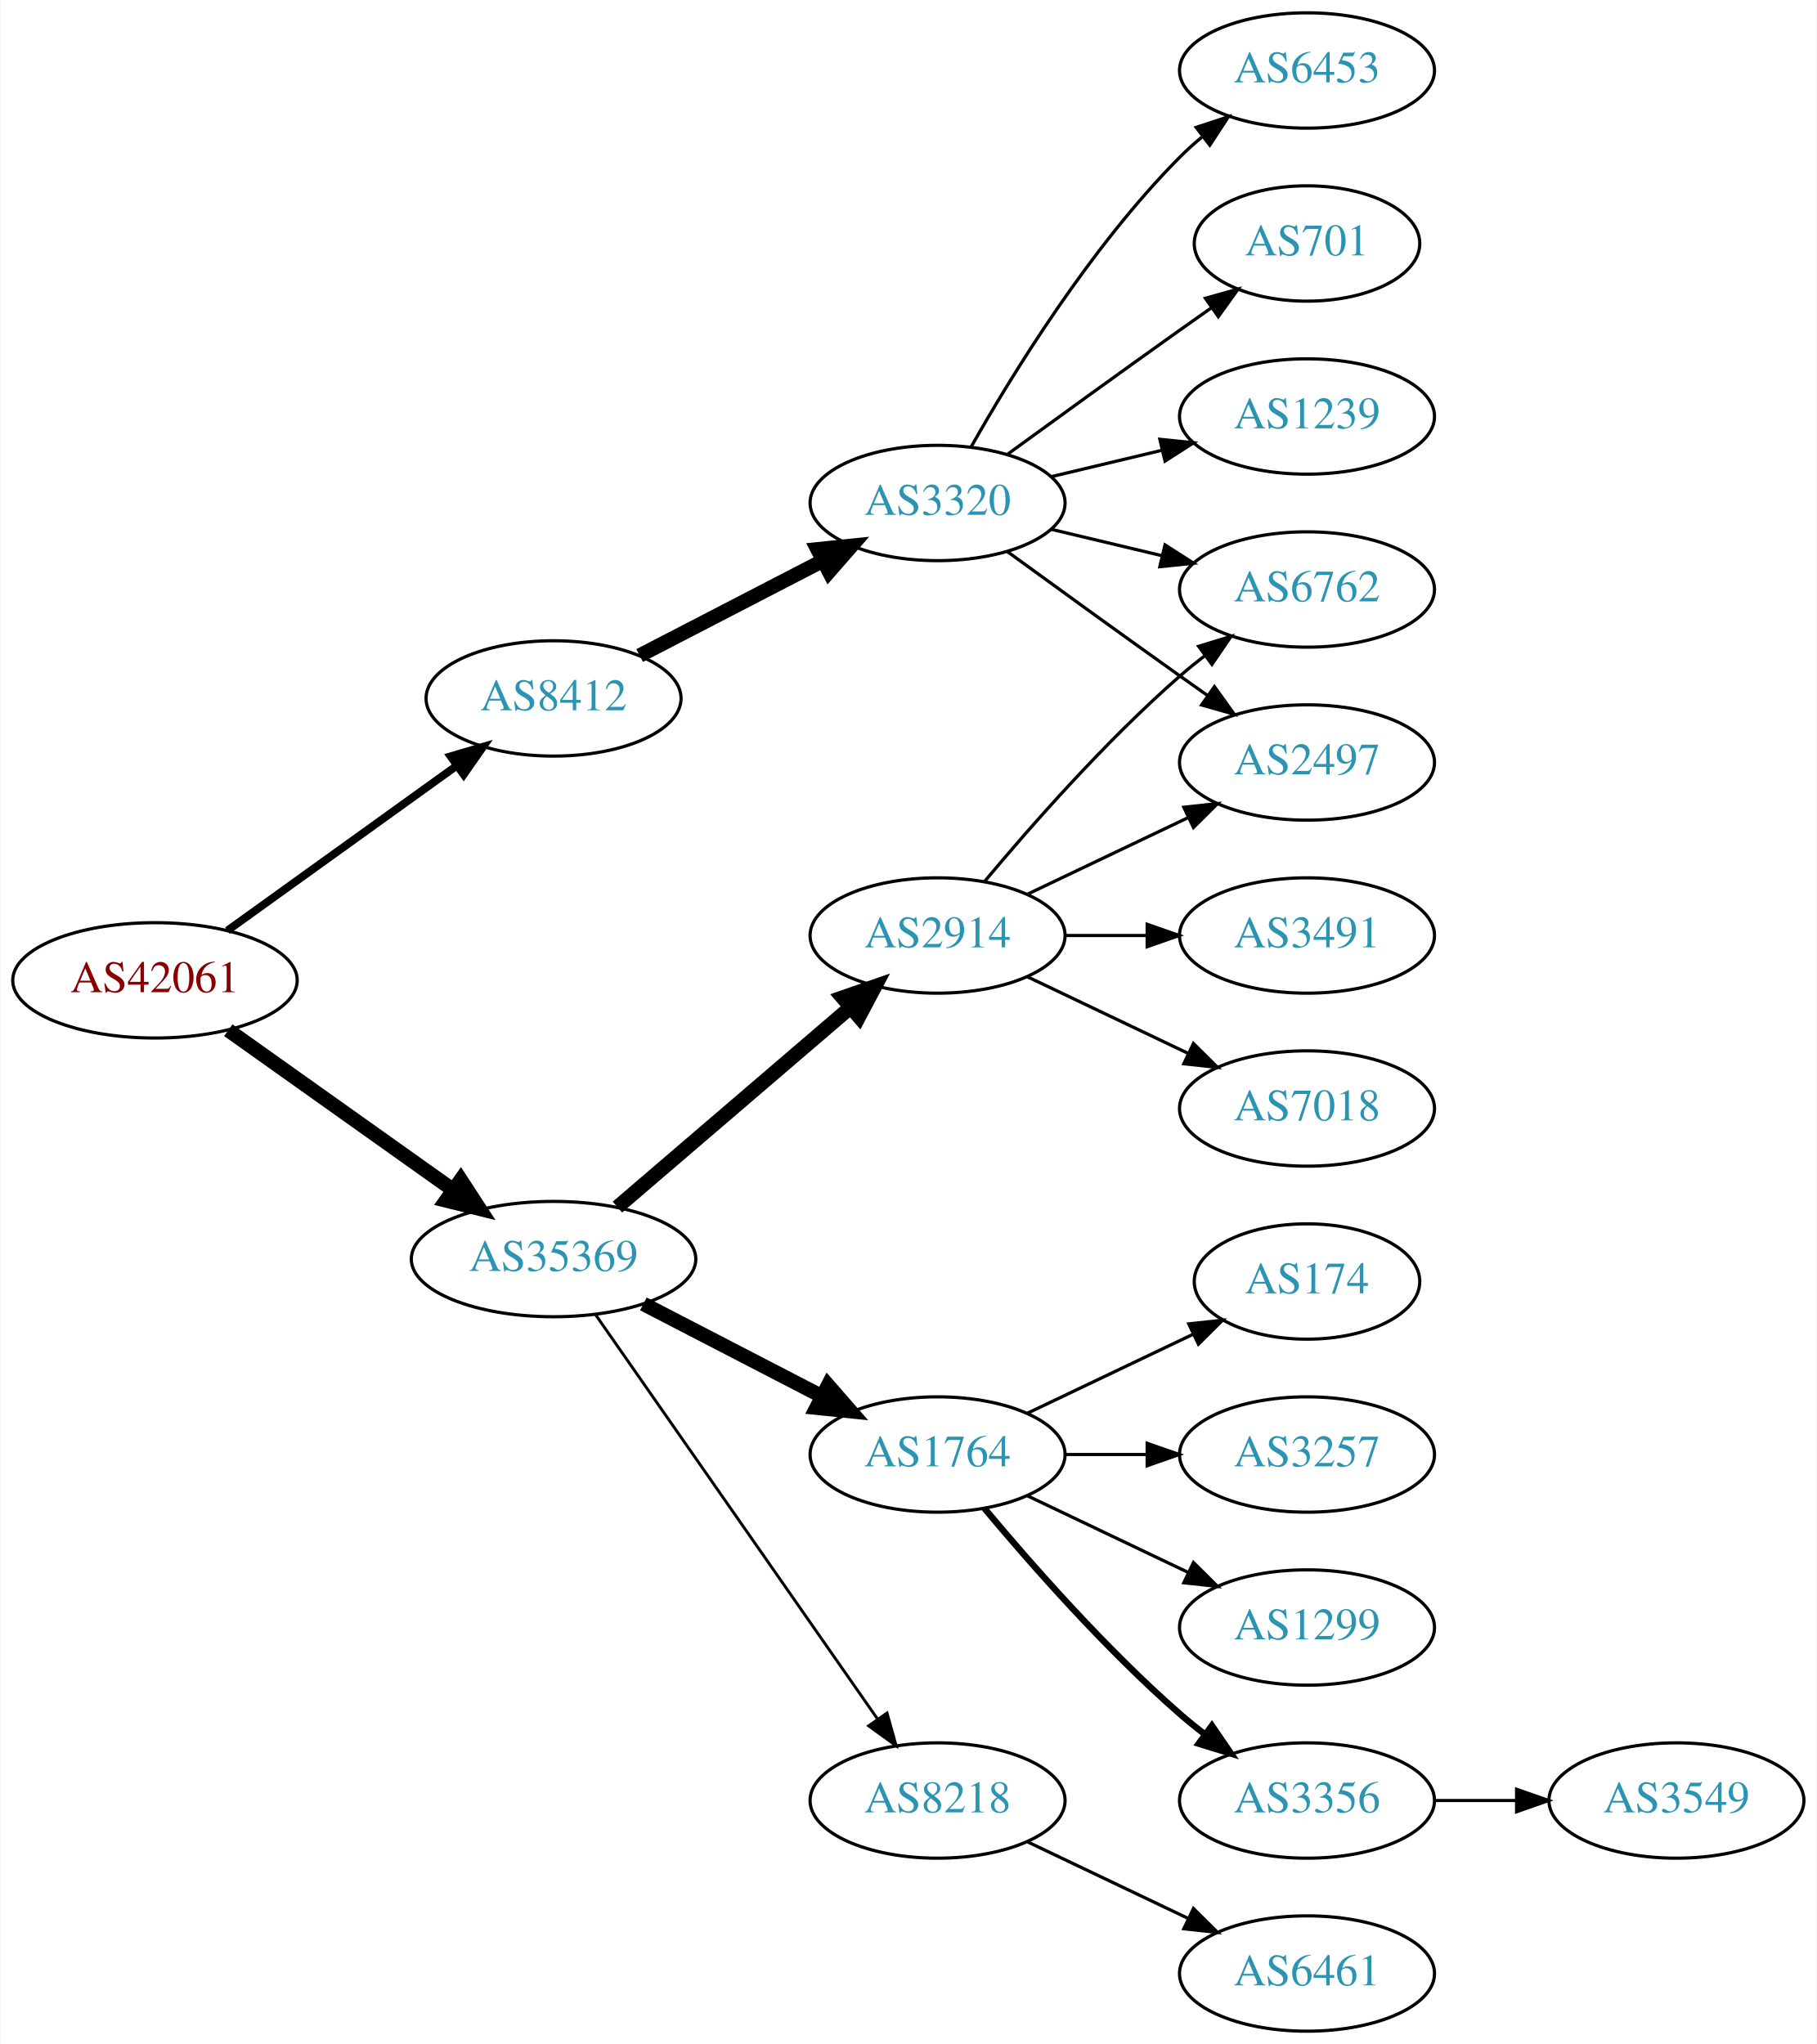
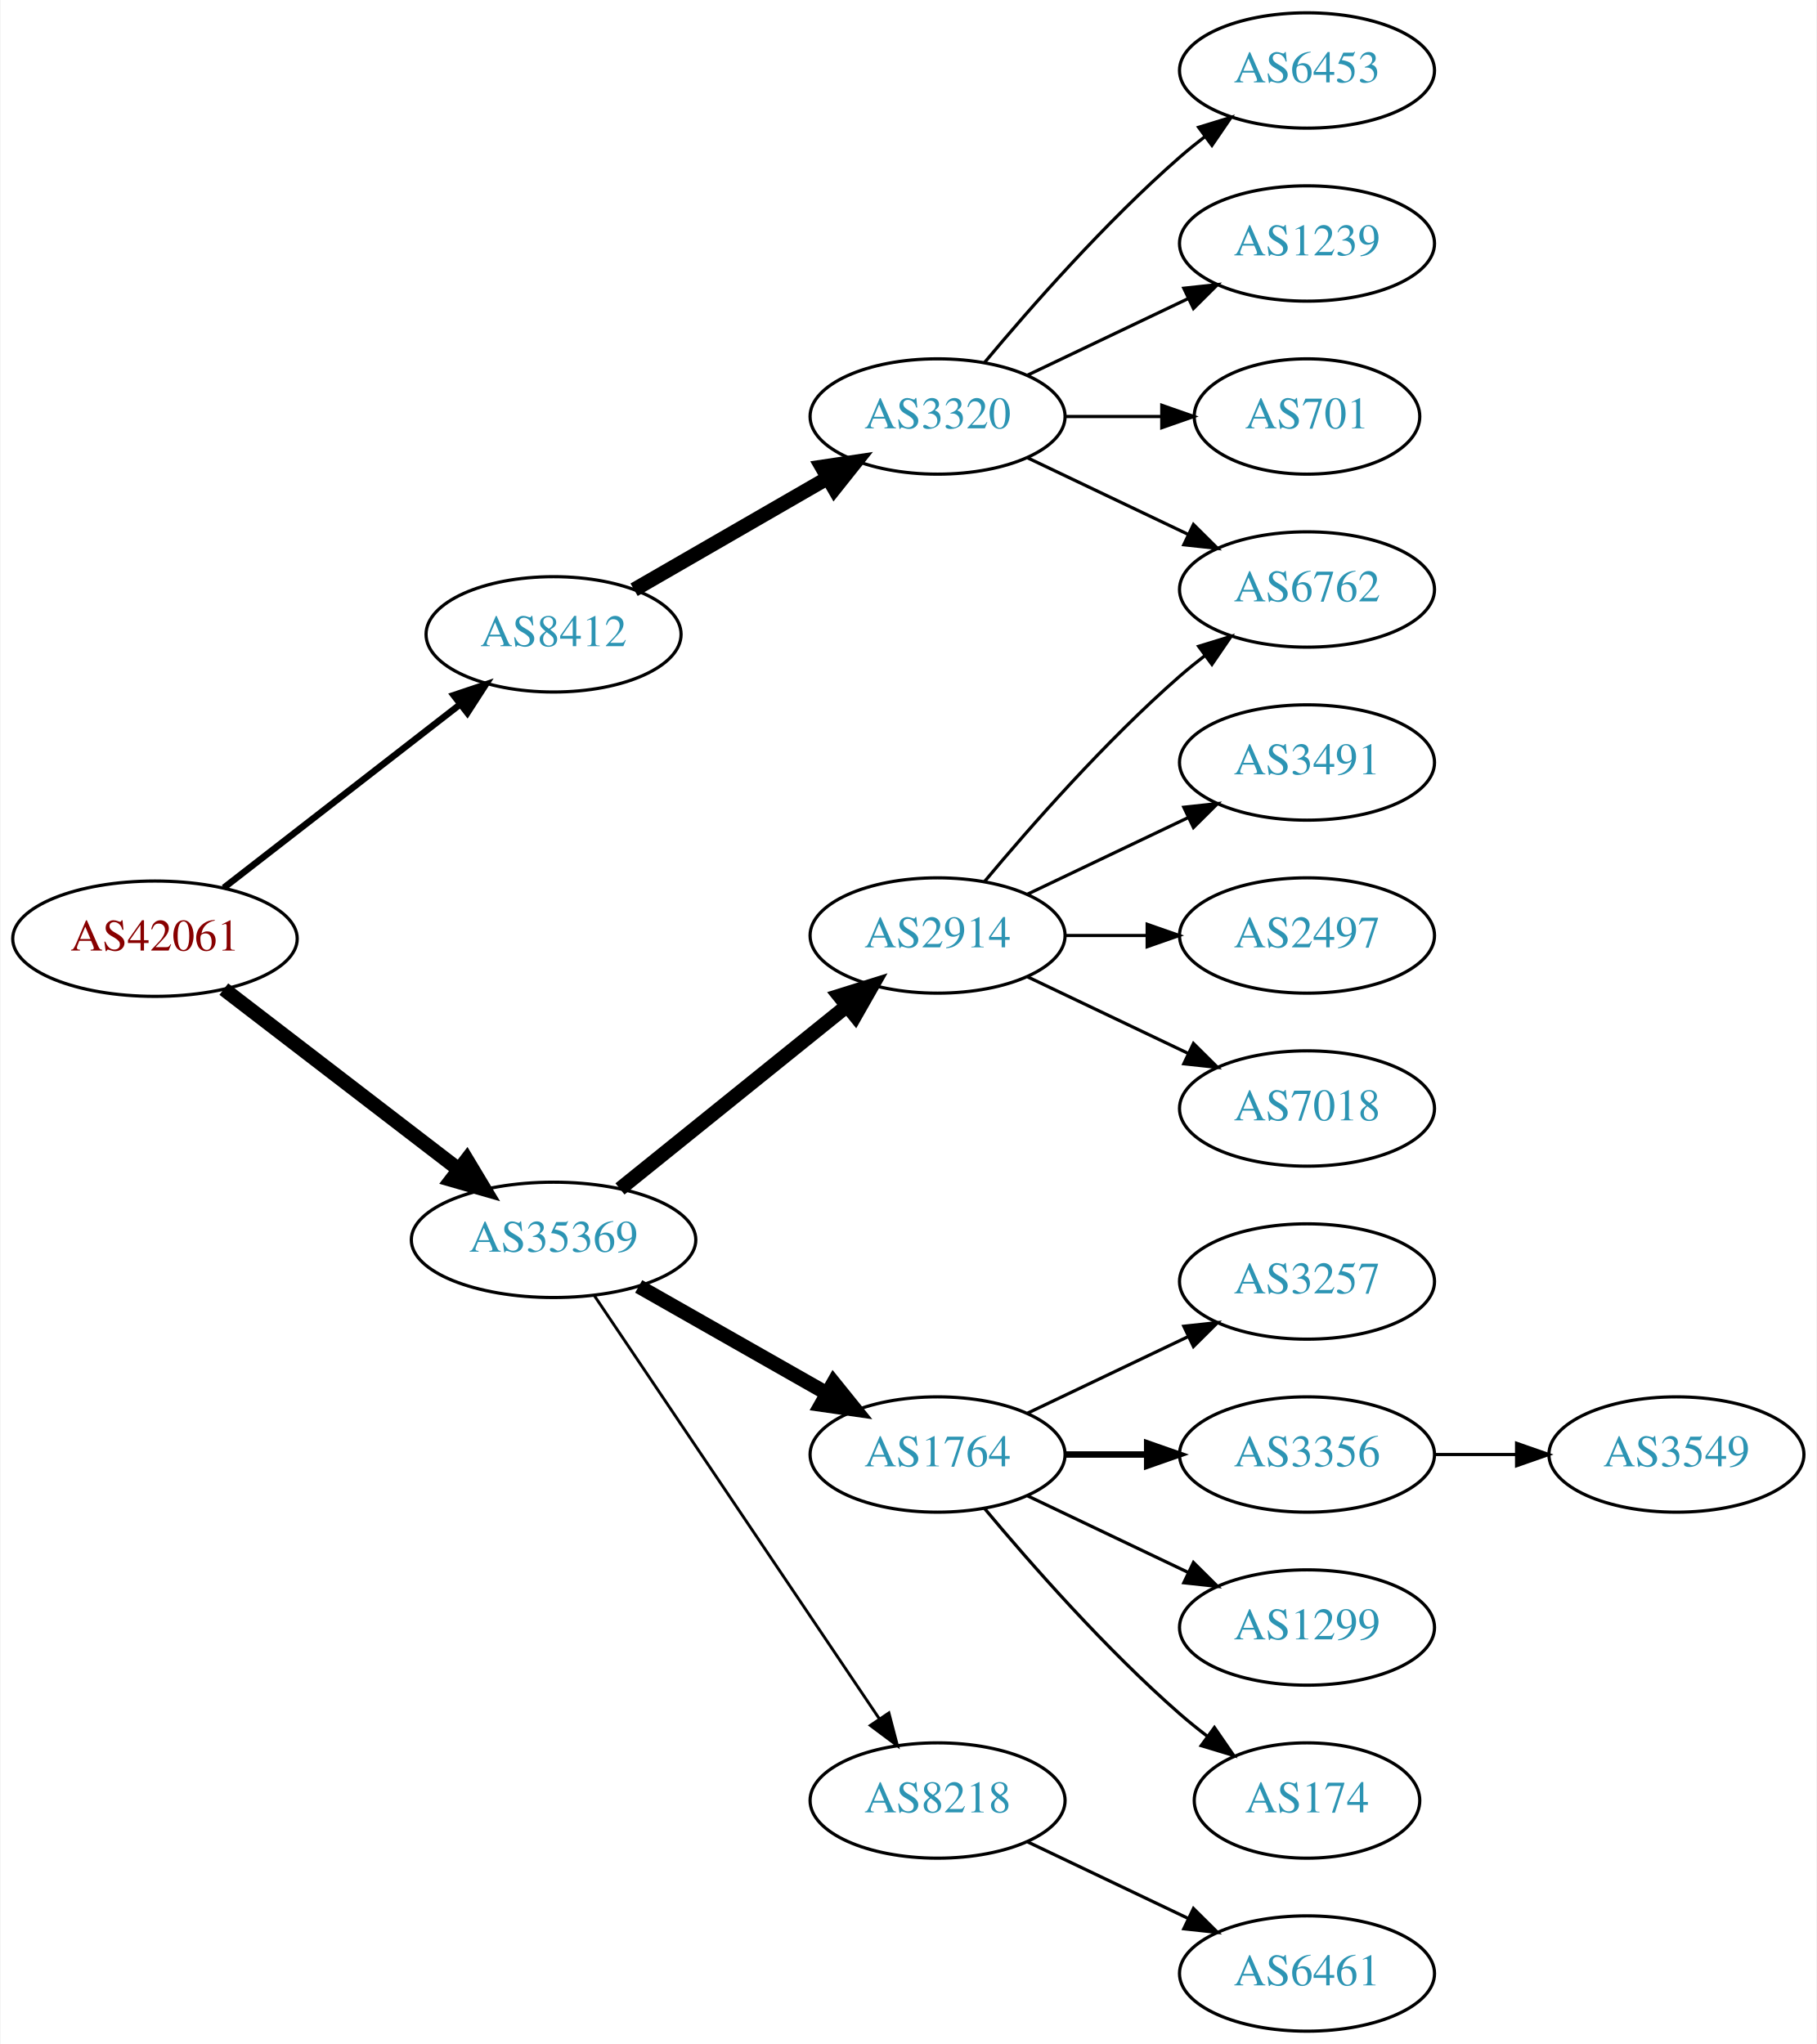
<svg xmlns="http://www.w3.org/2000/svg" xmlns:xlink="http://www.w3.org/1999/xlink" width="567pt" height="638pt" viewBox="0.00 0.00 566.66 638.00">
  <g id="graph0" class="graph" transform="scale(1 1) rotate(0) translate(4 634)">
    <polygon fill="white" stroke="none" points="-4,4 -4,-634 562.663,-634 562.663,4 -4,4" />
    <g id="node1" class="node">
      <g id="a_node1">
        <a xlink:href="/asn/42061" xlink:title="AS42061 ~ LINZAG-AS [AT]">
-           <ellipse fill="#ffffff" stroke="black" cx="44.196" cy="-328" rx="44.393" ry="18" />
-           <text text-anchor="middle" x="44.196" y="-324.3" font-family="Times,serif" font-size="14.00" fill="#880000">AS42061</text>
+           <ellipse fill="#ffffff" stroke="black" cx="44.196" cy="-341" rx="44.393" ry="18" />
+           <text text-anchor="middle" x="44.196" y="-337.3" font-family="Times,serif" font-size="14.00" fill="#880000">AS42061</text>
        </a>
      </g>
    </g>
    <g id="node2" class="node">
      <g id="a_node2">
        <a xlink:href="/asn/8412" xlink:title="AS8412 ~ Rennweg 97-99 [AT]">
-           <ellipse fill="#ffffff" stroke="black" cx="168.588" cy="-416" rx="39.794" ry="18" />
-           <text text-anchor="middle" x="168.588" y="-412.3" font-family="Times,serif" font-size="14.00" fill="#2c94b3">AS8412</text>
+           <ellipse fill="#ffffff" stroke="black" cx="168.588" cy="-436" rx="39.794" ry="18" />
+           <text text-anchor="middle" x="168.588" y="-432.3" font-family="Times,serif" font-size="14.00" fill="#2c94b3">AS8412</text>
        </a>
      </g>
    </g>
    <g id="edge1" class="edge">
-       <path fill="none" stroke="black" stroke-width="2.455" d="M66.796,-343.53C86.667,-357.818 116.3,-379.124 138.298,-394.94" />
-       <polygon fill="black" stroke="black" stroke-width="2.455" points="136.451,-397.923 146.614,-400.919 140.538,-392.24 136.451,-397.923" />
+       <path fill="none" stroke="black" stroke-width="2.045" d="M65.682,-356.901C85.836,-372.544 116.772,-396.557 139.272,-414.021" />
+       <polygon fill="black" stroke="black" stroke-width="2.045" points="137.397,-416.997 147.443,-420.363 141.689,-411.467 137.397,-416.997" />
    </g>
    <g id="node3" class="node">
      <g id="a_node3">
        <a xlink:href="/asn/35369" xlink:title="AS35369 ~ LINZAG-TELEKOM-AS [AT]">
-           <ellipse fill="#ffffff" stroke="black" cx="168.588" cy="-241" rx="44.393" ry="18" />
-           <text text-anchor="middle" x="168.588" y="-237.3" font-family="Times,serif" font-size="14.00" fill="#2c94b3">AS35369</text>
+           <ellipse fill="#ffffff" stroke="black" cx="168.588" cy="-247" rx="44.393" ry="18" />
+           <text text-anchor="middle" x="168.588" y="-243.3" font-family="Times,serif" font-size="14.00" fill="#2c94b3">AS35369</text>
        </a>
      </g>
    </g>
    <g id="edge2" class="edge">
-       <path fill="none" stroke="black" stroke-width="4.5" d="M67.077,-312.446C86.623,-298.553 115.448,-278.063 137.223,-262.584" />
-       <polygon fill="black" stroke="black" stroke-width="4.5" points="139.614,-265.716 145.484,-256.713 135.052,-259.297 139.614,-265.716" />
+       <path fill="none" stroke="black" stroke-width="4.5" d="M65.682,-325.267C85.715,-309.88 116.402,-286.312 138.867,-269.058" />
+       <polygon fill="black" stroke="black" stroke-width="4.5" points="141.503,-271.999 147.036,-262.785 136.706,-265.753 141.503,-271.999" />
    </g>
    <g id="node4" class="node">
      <g id="a_node4">
        <a xlink:href="/asn/3320" xlink:title="AS3320 ~ DTAG [DE]">
-           <ellipse fill="#ffffff" stroke="black" cx="288.431" cy="-477" rx="39.794" ry="18" />
-           <text text-anchor="middle" x="288.431" y="-473.3" font-family="Times,serif" font-size="14.00" fill="#2c94b3">AS3320</text>
+           <ellipse fill="#ffffff" stroke="black" cx="288.431" cy="-504" rx="39.794" ry="18" />
+           <text text-anchor="middle" x="288.431" y="-500.3" font-family="Times,serif" font-size="14.00" fill="#2c94b3">AS3320</text>
        </a>
      </g>
    </g>
    <g id="edge3" class="edge">
-       <path fill="none" stroke="black" stroke-width="4.5" d="M195.449,-429.387C212.258,-438.087 234.373,-449.535 252.706,-459.025" />
-       <polygon fill="black" stroke="black" stroke-width="4.5" points="250.939,-462.544 261.63,-463.645 254.559,-455.551 250.939,-462.544" />
+       <path fill="none" stroke="black" stroke-width="4.5" d="M193.72,-449.925C211.159,-459.988 234.933,-473.707 254.171,-484.808" />
+       <polygon fill="black" stroke="black" stroke-width="4.5" points="252.297,-488.272 262.927,-489.86 256.233,-481.452 252.297,-488.272" />
+     </g>
+     <g id="node9" class="node">
+       <g id="a_node9">
+         <a xlink:href="/asn/1764" xlink:title="AS1764 ~ NEXTLAYER-AS [AT]">
+           <ellipse fill="#ffffff" stroke="black" cx="288.431" cy="-180" rx="39.794" ry="18" />
+           <text text-anchor="middle" x="288.431" y="-176.3" font-family="Times,serif" font-size="14.00" fill="#2c94b3">AS1764</text>
+         </a>
+       </g>
+     </g>
+     <g id="edge8" class="edge">
+       <path fill="none" stroke="black" stroke-width="4.5" d="M195.158,-232.462C212.378,-222.672 235.263,-209.66 253.934,-199.045" />
+       <polygon fill="black" stroke="black" stroke-width="4.5" points="255.971,-202.416 262.718,-194.05 252.079,-195.57 255.971,-202.416" />
    </g>
    <g id="node10" class="node">
      <g id="a_node10">
        <a xlink:href="/asn/2914" xlink:title="AS2914 ~ NTT America, Inc. [US]">
          <ellipse fill="#ffffff" stroke="black" cx="288.431" cy="-342" rx="39.794" ry="18" />
          <text text-anchor="middle" x="288.431" y="-338.3" font-family="Times,serif" font-size="14.00" fill="#2c94b3">AS2914</text>
        </a>
      </g>
    </g>
    <g id="edge9" class="edge">
-       <path fill="none" stroke="black" stroke-width="4.5" d="M188.522,-257.227C208.223,-274.113 239.218,-300.678 261.256,-319.566" />
-       <polygon fill="black" stroke="black" stroke-width="4.5" points="258.778,-322.628 268.933,-326.146 263.902,-316.649 258.778,-322.628" />
+       <path fill="none" stroke="black" stroke-width="4.5" d="M189.312,-262.901C208.717,-278.544 238.503,-302.557 260.168,-320.021" />
+       <polygon fill="black" stroke="black" stroke-width="4.5" points="257.778,-323.153 268.034,-326.363 262.72,-317.022 257.778,-323.153" />
    </g>
    <g id="node11" class="node">
      <g id="a_node11">
        <a xlink:href="/asn/8218" xlink:title="AS8218 ~ legacy Neotelecoms [FR]">
          <ellipse fill="#ffffff" stroke="black" cx="288.431" cy="-72" rx="39.794" ry="18" />
          <text text-anchor="middle" x="288.431" y="-68.3" font-family="Times,serif" font-size="14.00" fill="#2c94b3">AS8218</text>
        </a>
      </g>
    </g>
    <g id="edge10" class="edge">
-       <path fill="none" stroke="black" stroke-width="0.9" d="M181.756,-223.551C202.681,-193.541 245.565,-132.041 269.777,-97.318" />
-       <polygon fill="black" stroke="black" stroke-width="0.9" points="272.656,-99.308 275.505,-89.103 266.914,-95.304 272.656,-99.308" />
-     </g>
-     <g id="node12" class="node">
-       <g id="a_node12">
-         <a xlink:href="/asn/1764" xlink:title="AS1764 ~ NEXTLAYER-AS [AT]">
-           <ellipse fill="#ffffff" stroke="black" cx="288.431" cy="-180" rx="39.794" ry="18" />
-           <text text-anchor="middle" x="288.431" y="-176.3" font-family="Times,serif" font-size="14.00" fill="#2c94b3">AS1764</text>
-         </a>
-       </g>
-     </g>
-     <g id="edge11" class="edge">
-       <path fill="none" stroke="black" stroke-width="4.5" d="M196.624,-227.005C213.173,-218.439 234.525,-207.386 252.366,-198.151" />
-       <polygon fill="black" stroke="black" stroke-width="4.5" points="254.261,-201.604 261.331,-193.51 250.641,-194.61 254.261,-201.604" />
+       <path fill="none" stroke="black" stroke-width="0.9" d="M181.318,-229.581C202.195,-198.578 245.883,-133.699 270.187,-97.608" />
+       <polygon fill="black" stroke="black" stroke-width="0.9" points="273.24,-99.341 275.922,-89.091 267.433,-95.431 273.24,-99.341" />
    </g>
    <g id="node5" class="node">
      <g id="a_node5">
        <a xlink:href="/asn/6453" xlink:title="AS6453 ~ TATA COMMUNICATIONS (AMERICA) INC [US]">
          <ellipse fill="#ffffff" stroke="black" cx="403.724" cy="-612" rx="39.794" ry="18" />
          <text text-anchor="middle" x="403.724" y="-608.3" font-family="Times,serif" font-size="14.00" fill="#2c94b3">AS6453</text>
        </a>
      </g>
    </g>
    <g id="edge4" class="edge">
-       <path fill="none" stroke="black" d="M298.891,-494.49C311.672,-517.096 336.105,-556.886 364.077,-585 366.188,-587.121 368.484,-589.188 370.87,-591.171" />
-       <polygon fill="black" stroke="black" points="369.122,-594.242 379.185,-597.556 373.385,-588.69 369.122,-594.242" />
+       <path fill="none" stroke="black" d="M303.061,-520.817C317.343,-537.929 340.89,-564.745 364.077,-585 366.543,-587.154 369.182,-589.294 371.879,-591.372" />
+       <polygon fill="black" stroke="black" points="369.904,-594.264 380.033,-597.37 374.052,-588.625 369.904,-594.264" />
    </g>
    <g id="node6" class="node">
      <g id="a_node6">
+         <a xlink:href="/asn/1239" xlink:title="AS1239 ~ Sprint [US]">
+           <ellipse fill="#ffffff" stroke="black" cx="403.724" cy="-558" rx="39.794" ry="18" />
+           <text text-anchor="middle" x="403.724" y="-554.3" font-family="Times,serif" font-size="14.00" fill="#2c94b3">AS1239</text>
+         </a>
+       </g>
+     </g>
+     <g id="edge5" class="edge">
+       <path fill="none" stroke="black" d="M316.567,-516.934C331.561,-524.081 350.382,-533.052 366.605,-540.785" />
+       <polygon fill="black" stroke="black" points="365.276,-544.028 375.809,-545.171 368.288,-537.709 365.276,-544.028" />
+     </g>
+     <g id="node7" class="node">
+       <g id="a_node7">
+         <a xlink:href="/asn/701" xlink:title="AS701 ~ UUNET [US]">
+           <ellipse fill="#ffffff" stroke="black" cx="403.724" cy="-504" rx="35.194" ry="18" />
+           <text text-anchor="middle" x="403.724" y="-500.3" font-family="Times,serif" font-size="14.00" fill="#2c94b3">AS701</text>
+         </a>
+       </g>
+     </g>
+     <g id="edge6" class="edge">
+       <path fill="none" stroke="black" d="M328.103,-504C337.808,-504 348.299,-504 358.262,-504" />
+       <polygon fill="black" stroke="black" points="358.398,-507.5 368.398,-504 358.398,-500.5 358.398,-507.5" />
+     </g>
+     <g id="node8" class="node">
+       <g id="a_node8">
        <a xlink:href="/asn/6762" xlink:title="AS6762 ~ TELECOM ITALIA SPARKLE S.p.A. [IT]">
          <ellipse fill="#ffffff" stroke="black" cx="403.724" cy="-450" rx="39.794" ry="18" />
          <text text-anchor="middle" x="403.724" y="-446.3" font-family="Times,serif" font-size="14.00" fill="#2c94b3">AS6762</text>
        </a>
      </g>
    </g>
-     <g id="edge5" class="edge">
-       <path fill="none" stroke="black" d="M324.038,-468.752C334.909,-466.162 347.064,-463.265 358.506,-460.538" />
-       <polygon fill="black" stroke="black" points="359.412,-463.92 368.328,-458.197 357.789,-457.111 359.412,-463.92" />
-     </g>
-     <g id="node7" class="node">
-       <g id="a_node7">
-         <a xlink:href="/asn/701" xlink:title="AS701 ~ UUNET [US]">
-           <ellipse fill="#ffffff" stroke="black" cx="403.724" cy="-558" rx="35.194" ry="18" />
-           <text text-anchor="middle" x="403.724" y="-554.3" font-family="Times,serif" font-size="14.00" fill="#2c94b3">AS701</text>
-         </a>
-       </g>
-     </g>
-     <g id="edge6" class="edge">
-       <path fill="none" stroke="black" d="M310.279,-492.222C325.213,-503.091 345.827,-518.025 364.077,-531 367.288,-533.282 370.657,-535.661 374.011,-538.018" />
-       <polygon fill="black" stroke="black" points="372.023,-540.899 382.222,-543.77 376.039,-535.166 372.023,-540.899" />
-     </g>
-     <g id="node8" class="node">
-       <g id="a_node8">
-         <a xlink:href="/asn/1239" xlink:title="AS1239 ~ Sprint [US]">
-           <ellipse fill="#ffffff" stroke="black" cx="403.724" cy="-504" rx="39.794" ry="18" />
-           <text text-anchor="middle" x="403.724" y="-500.3" font-family="Times,serif" font-size="14.00" fill="#2c94b3">AS1239</text>
-         </a>
-       </g>
-     </g>
    <g id="edge7" class="edge">
-       <path fill="none" stroke="black" d="M324.038,-485.248C334.909,-487.838 347.064,-490.735 358.506,-493.462" />
-       <polygon fill="black" stroke="black" points="357.789,-496.889 368.328,-495.803 359.412,-490.08 357.789,-496.889" />
-     </g>
-     <g id="node9" class="node">
-       <g id="a_node9">
-         <a xlink:href="/asn/2497" xlink:title="AS2497 ~ Internet Initiative Japan Inc. [JP]">
-           <ellipse fill="#ffffff" stroke="black" cx="403.724" cy="-396" rx="39.794" ry="18" />
-           <text text-anchor="middle" x="403.724" y="-392.3" font-family="Times,serif" font-size="14.00" fill="#2c94b3">AS2497</text>
-         </a>
-       </g>
-     </g>
-     <g id="edge8" class="edge">
-       <path fill="none" stroke="black" d="M310.279,-461.778C325.213,-450.909 345.827,-435.975 364.077,-423 366.898,-420.995 369.841,-418.915 372.789,-416.841" />
-       <polygon fill="black" stroke="black" points="374.835,-419.681 381.013,-411.074 370.816,-413.95 374.835,-419.681" />
+       <path fill="none" stroke="black" d="M316.567,-491.066C331.561,-483.919 350.382,-474.948 366.605,-467.215" />
+       <polygon fill="black" stroke="black" points="368.288,-470.291 375.809,-462.829 365.276,-463.972 368.288,-470.291" />
+     </g>
+     <g id="node12" class="node">
+       <g id="a_node12">
+         <a xlink:href="/asn/3257" xlink:title="AS3257 ~ GTT [DE]">
+           <ellipse fill="#ffffff" stroke="black" cx="403.724" cy="-234" rx="39.794" ry="18" />
+           <text text-anchor="middle" x="403.724" y="-230.3" font-family="Times,serif" font-size="14.00" fill="#2c94b3">AS3257</text>
+         </a>
+       </g>
+     </g>
+     <g id="edge11" class="edge">
+       <path fill="none" stroke="black" d="M316.567,-192.934C331.561,-200.081 350.382,-209.052 366.605,-216.785" />
+       <polygon fill="black" stroke="black" points="365.276,-220.028 375.809,-221.171 368.288,-213.709 365.276,-220.028" />
+     </g>
+     <g id="node13" class="node">
+       <g id="a_node13">
+         <a xlink:href="/asn/3356" xlink:title="AS3356 ~ Level 3 Parent, LLC [US]">
+           <ellipse fill="#ffffff" stroke="black" cx="403.724" cy="-180" rx="39.794" ry="18" />
+           <text text-anchor="middle" x="403.724" y="-176.3" font-family="Times,serif" font-size="14.00" fill="#2c94b3">AS3356</text>
+         </a>
+       </g>
+     </g>
+     <g id="edge12" class="edge">
+       <path fill="none" stroke="black" stroke-width="2" d="M328.103,-180C336.306,-180 345.07,-180 353.602,-180" />
+       <polygon fill="black" stroke="black" stroke-width="2" points="353.841,-183.5 363.841,-180 353.841,-176.5 353.841,-183.5" />
+     </g>
+     <g id="node14" class="node">
+       <g id="a_node14">
+         <a xlink:href="/asn/1299" xlink:title="AS1299 ~ Telia Carrier [EU]">
+           <ellipse fill="#ffffff" stroke="black" cx="403.724" cy="-126" rx="39.794" ry="18" />
+           <text text-anchor="middle" x="403.724" y="-122.3" font-family="Times,serif" font-size="14.00" fill="#2c94b3">AS1299</text>
+         </a>
+       </g>
+     </g>
+     <g id="edge13" class="edge">
+       <path fill="none" stroke="black" d="M316.567,-167.066C331.561,-159.919 350.382,-150.948 366.605,-143.215" />
+       <polygon fill="black" stroke="black" points="368.288,-146.291 375.809,-138.829 365.276,-139.972 368.288,-146.291" />
+     </g>
+     <g id="node15" class="node">
+       <g id="a_node15">
+         <a xlink:href="/asn/174" xlink:title="AS174 ~ Cogent Communications [US]">
+           <ellipse fill="#ffffff" stroke="black" cx="403.724" cy="-72" rx="35.194" ry="18" />
+           <text text-anchor="middle" x="403.724" y="-68.3" font-family="Times,serif" font-size="14.00" fill="#2c94b3">AS174</text>
+         </a>
+       </g>
    </g>
    <g id="edge14" class="edge">
+       <path fill="none" stroke="black" d="M303.061,-163.183C317.343,-146.071 340.89,-119.255 364.077,-99 366.747,-96.668 369.62,-94.352 372.55,-92.114" />
+       <polygon fill="black" stroke="black" points="374.828,-94.784 380.841,-86.061 370.701,-89.13 374.828,-94.784" />
+     </g>
+     <g id="edge18" class="edge">
      <path fill="none" stroke="black" d="M303.061,-358.817C317.343,-375.929 340.89,-402.745 364.077,-423 366.543,-425.154 369.182,-427.294 371.879,-429.372" />
      <polygon fill="black" stroke="black" points="369.904,-432.264 380.033,-435.37 374.052,-426.625 369.904,-432.264" />
    </g>
-     <g id="edge13" class="edge">
+     <g id="node16" class="node">
+       <g id="a_node16">
+         <a xlink:href="/asn/3491" xlink:title="AS3491 ~ PCCW Global, Inc. [US]">
+           <ellipse fill="#ffffff" stroke="black" cx="403.724" cy="-396" rx="39.794" ry="18" />
+           <text text-anchor="middle" x="403.724" y="-392.3" font-family="Times,serif" font-size="14.00" fill="#2c94b3">AS3491</text>
+         </a>
+       </g>
+     </g>
+     <g id="edge15" class="edge">
      <path fill="none" stroke="black" d="M316.567,-354.934C331.561,-362.081 350.382,-371.052 366.605,-378.785" />
      <polygon fill="black" stroke="black" points="365.276,-382.028 375.809,-383.171 368.288,-375.709 365.276,-382.028" />
    </g>
-     <g id="node13" class="node">
-       <g id="a_node13">
+     <g id="node17" class="node">
+       <g id="a_node17">
+         <a xlink:href="/asn/2497" xlink:title="AS2497 ~ Internet Initiative Japan Inc. [JP]">
+           <ellipse fill="#ffffff" stroke="black" cx="403.724" cy="-342" rx="39.794" ry="18" />
+           <text text-anchor="middle" x="403.724" y="-338.3" font-family="Times,serif" font-size="14.00" fill="#2c94b3">AS2497</text>
+         </a>
+       </g>
+     </g>
+     <g id="edge16" class="edge">
+       <path fill="none" stroke="black" d="M328.103,-342C336.306,-342 345.07,-342 353.602,-342" />
+       <polygon fill="black" stroke="black" points="353.841,-345.5 363.841,-342 353.841,-338.5 353.841,-345.5" />
+     </g>
+     <g id="node18" class="node">
+       <g id="a_node18">
        <a xlink:href="/asn/7018" xlink:title="AS7018 ~ AT&amp;T Services, Inc. [US]">
          <ellipse fill="#ffffff" stroke="black" cx="403.724" cy="-288" rx="39.794" ry="18" />
          <text text-anchor="middle" x="403.724" y="-284.3" font-family="Times,serif" font-size="14.00" fill="#2c94b3">AS7018</text>
        </a>
      </g>
    </g>
-     <g id="edge12" class="edge">
+     <g id="edge17" class="edge">
      <path fill="none" stroke="black" d="M316.567,-329.066C331.561,-321.919 350.382,-312.948 366.605,-305.215" />
      <polygon fill="black" stroke="black" points="368.288,-308.291 375.809,-300.829 365.276,-301.972 368.288,-308.291" />
    </g>
-     <g id="node14" class="node">
-       <g id="a_node14">
-         <a xlink:href="/asn/3491" xlink:title="AS3491 ~ PCCW Global, Inc. [US]">
-           <ellipse fill="#ffffff" stroke="black" cx="403.724" cy="-342" rx="39.794" ry="18" />
-           <text text-anchor="middle" x="403.724" y="-338.3" font-family="Times,serif" font-size="14.00" fill="#2c94b3">AS3491</text>
-         </a>
-       </g>
-     </g>
-     <g id="edge15" class="edge">
-       <path fill="none" stroke="black" d="M328.103,-342C336.306,-342 345.07,-342 353.602,-342" />
-       <polygon fill="black" stroke="black" points="353.841,-345.5 363.841,-342 353.841,-338.5 353.841,-345.5" />
-     </g>
-     <g id="node15" class="node">
-       <g id="a_node15">
+     <g id="node20" class="node">
+       <g id="a_node20">
        <a xlink:href="/asn/6461" xlink:title="AS6461 ~ Zayo Bandwidth [US]">
          <ellipse fill="#ffffff" stroke="black" cx="403.724" cy="-18" rx="39.794" ry="18" />
          <text text-anchor="middle" x="403.724" y="-14.3" font-family="Times,serif" font-size="14.00" fill="#2c94b3">AS6461</text>
        </a>
      </g>
    </g>
-     <g id="edge16" class="edge">
+     <g id="edge20" class="edge">
      <path fill="none" stroke="black" d="M316.567,-59.066C331.561,-51.919 350.382,-42.948 366.605,-35.215" />
      <polygon fill="black" stroke="black" points="368.288,-38.291 375.809,-30.829 365.276,-31.972 368.288,-38.291" />
    </g>
-     <g id="node16" class="node">
-       <g id="a_node16">
-         <a xlink:href="/asn/3356" xlink:title="AS3356 ~ Level 3 Parent, LLC [US]">
-           <ellipse fill="#ffffff" stroke="black" cx="403.724" cy="-72" rx="39.794" ry="18" />
-           <text text-anchor="middle" x="403.724" y="-68.3" font-family="Times,serif" font-size="14.00" fill="#2c94b3">AS3356</text>
-         </a>
-       </g>
-     </g>
-     <g id="edge17" class="edge">
-       <path fill="none" stroke="black" stroke-width="2" d="M303.061,-163.183C317.343,-146.071 340.89,-119.255 364.077,-99 366.543,-96.846 369.182,-94.706 371.879,-92.628" />
-       <polygon fill="black" stroke="black" stroke-width="2" points="374.052,-95.375 380.033,-86.63 369.904,-89.736 374.052,-95.375" />
-     </g>
-     <g id="node17" class="node">
-       <g id="a_node17">
-         <a xlink:href="/asn/174" xlink:title="AS174 ~ Cogent Communications [US]">
-           <ellipse fill="#ffffff" stroke="black" cx="403.724" cy="-234" rx="35.194" ry="18" />
-           <text text-anchor="middle" x="403.724" y="-230.3" font-family="Times,serif" font-size="14.00" fill="#2c94b3">AS174</text>
-         </a>
-       </g>
-     </g>
-     <g id="edge18" class="edge">
-       <path fill="none" stroke="black" d="M316.567,-192.934C331.999,-200.29 351.485,-209.577 368.02,-217.459" />
-       <polygon fill="black" stroke="black" points="366.828,-220.768 377.361,-221.911 369.84,-214.449 366.828,-220.768" />
-     </g>
-     <g id="node18" class="node">
-       <g id="a_node18">
-         <a xlink:href="/asn/3257" xlink:title="AS3257 ~ GTT [DE]">
-           <ellipse fill="#ffffff" stroke="black" cx="403.724" cy="-180" rx="39.794" ry="18" />
-           <text text-anchor="middle" x="403.724" y="-176.3" font-family="Times,serif" font-size="14.00" fill="#2c94b3">AS3257</text>
-         </a>
-       </g>
-     </g>
-     <g id="edge19" class="edge">
-       <path fill="none" stroke="black" d="M328.103,-180C336.306,-180 345.07,-180 353.602,-180" />
-       <polygon fill="black" stroke="black" points="353.841,-183.5 363.841,-180 353.841,-176.5 353.841,-183.5" />
-     </g>
    <g id="node19" class="node">
      <g id="a_node19">
-         <a xlink:href="/asn/1299" xlink:title="AS1299 ~ Telia Carrier [EU]">
-           <ellipse fill="#ffffff" stroke="black" cx="403.724" cy="-126" rx="39.794" ry="18" />
-           <text text-anchor="middle" x="403.724" y="-122.3" font-family="Times,serif" font-size="14.00" fill="#2c94b3">AS1299</text>
-         </a>
-       </g>
-     </g>
-     <g id="edge20" class="edge">
-       <path fill="none" stroke="black" d="M316.567,-167.066C331.561,-159.919 350.382,-150.948 366.605,-143.215" />
-       <polygon fill="black" stroke="black" points="368.288,-146.291 375.809,-138.829 365.276,-139.972 368.288,-146.291" />
-     </g>
-     <g id="node20" class="node">
-       <g id="a_node20">
        <a xlink:href="/asn/3549" xlink:title="AS3549 ~ Level 3 Parent, LLC [US]">
-           <ellipse fill="#ffffff" stroke="black" cx="519.017" cy="-72" rx="39.794" ry="18" />
-           <text text-anchor="middle" x="519.017" y="-68.3" font-family="Times,serif" font-size="14.00" fill="#2c94b3">AS3549</text>
-         </a>
-       </g>
-     </g>
-     <g id="edge21" class="edge">
-       <path fill="none" stroke="black" d="M443.396,-72C451.599,-72 460.363,-72 468.895,-72" />
-       <polygon fill="black" stroke="black" points="469.134,-75.5 479.134,-72 469.134,-68.5 469.134,-75.5" />
+           <ellipse fill="#ffffff" stroke="black" cx="519.017" cy="-180" rx="39.794" ry="18" />
+           <text text-anchor="middle" x="519.017" y="-176.3" font-family="Times,serif" font-size="14.00" fill="#2c94b3">AS3549</text>
+         </a>
+       </g>
+     </g>
+     <g id="edge19" class="edge">
+       <path fill="none" stroke="black" d="M443.396,-180C451.599,-180 460.363,-180 468.895,-180" />
+       <polygon fill="black" stroke="black" points="469.134,-183.5 479.134,-180 469.134,-176.5 469.134,-183.5" />
    </g>
  </g>
</svg>
